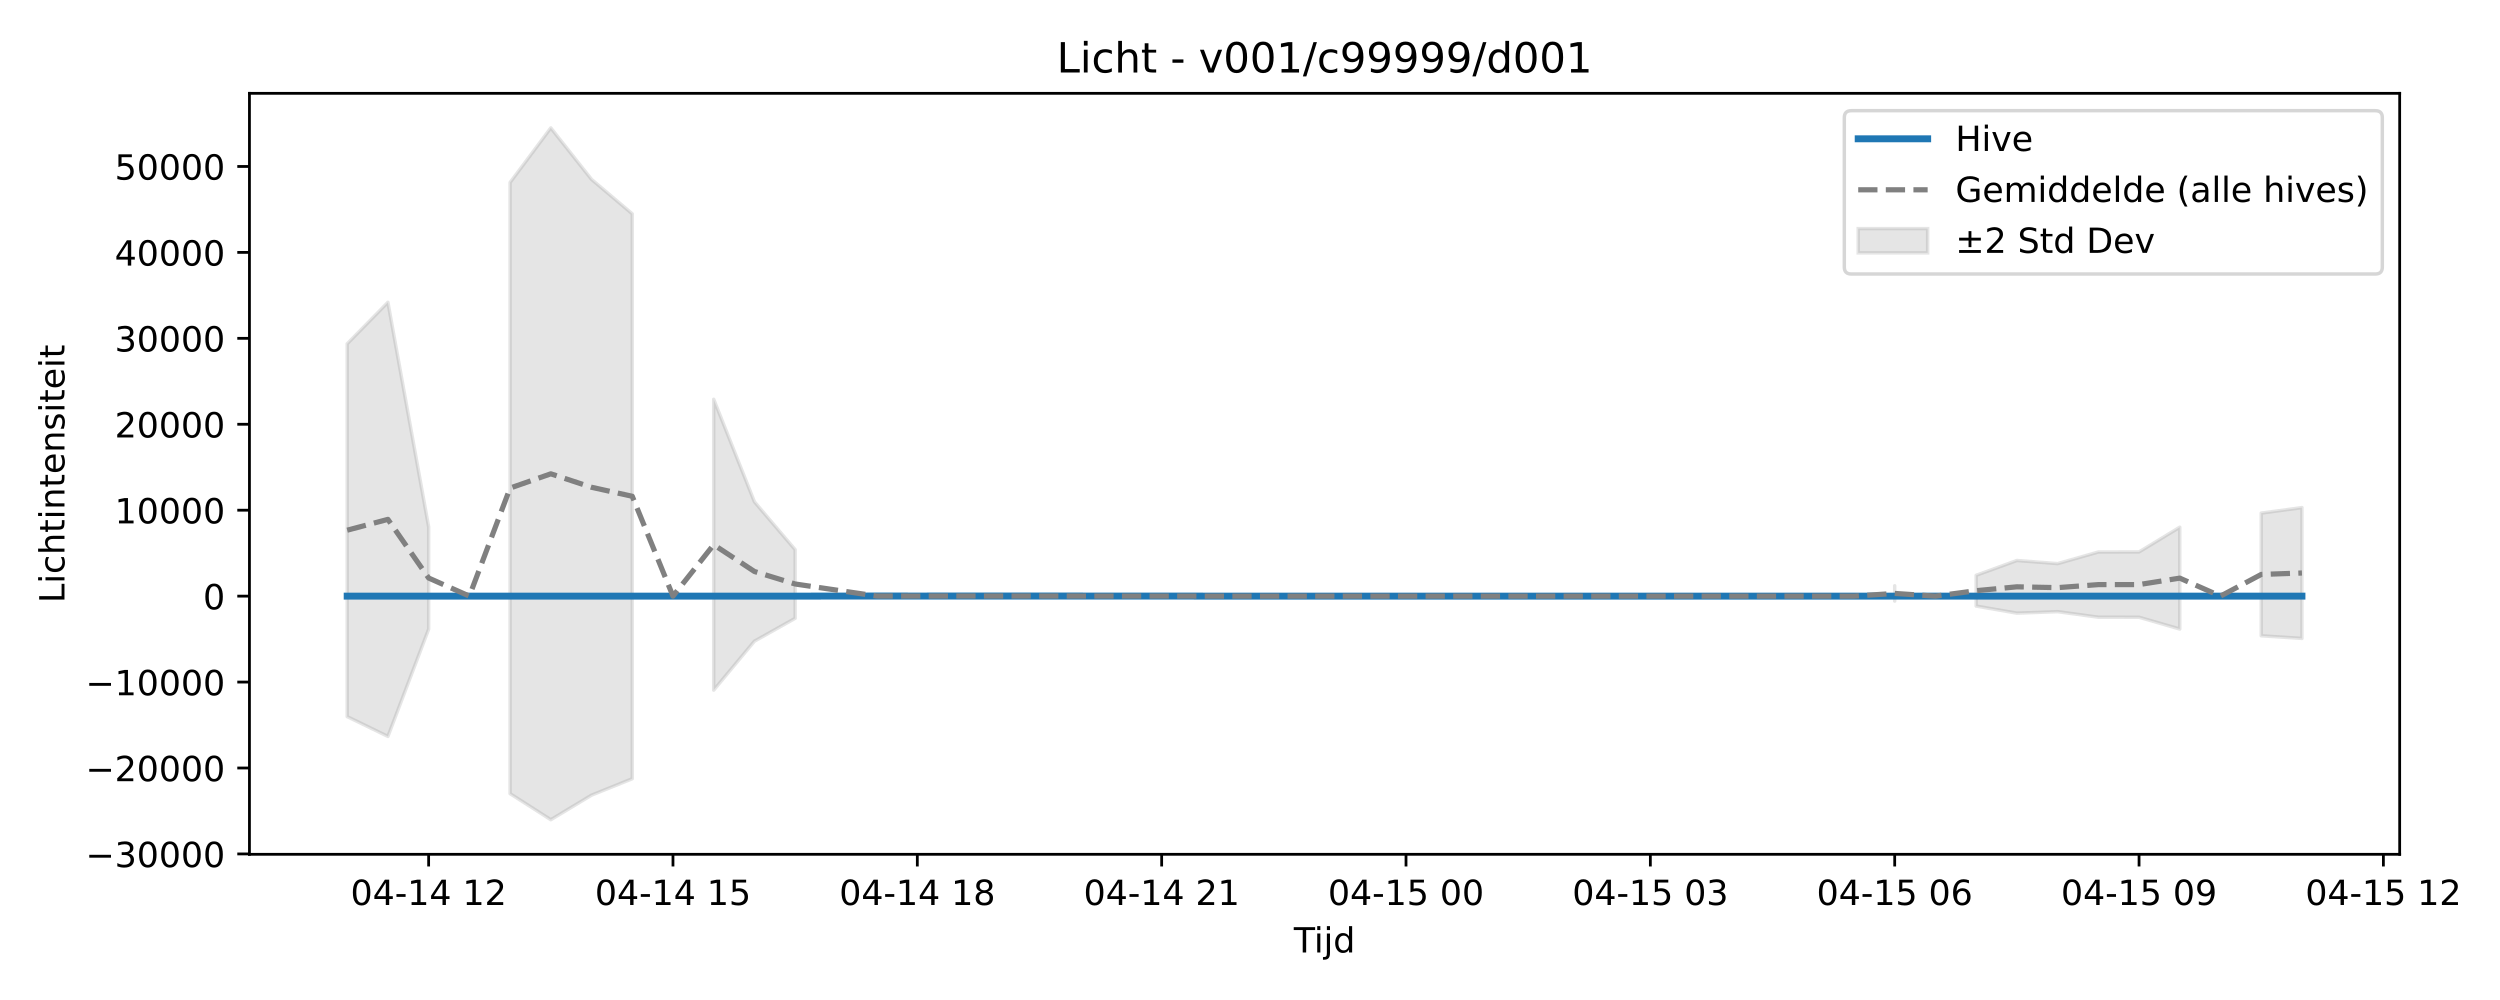
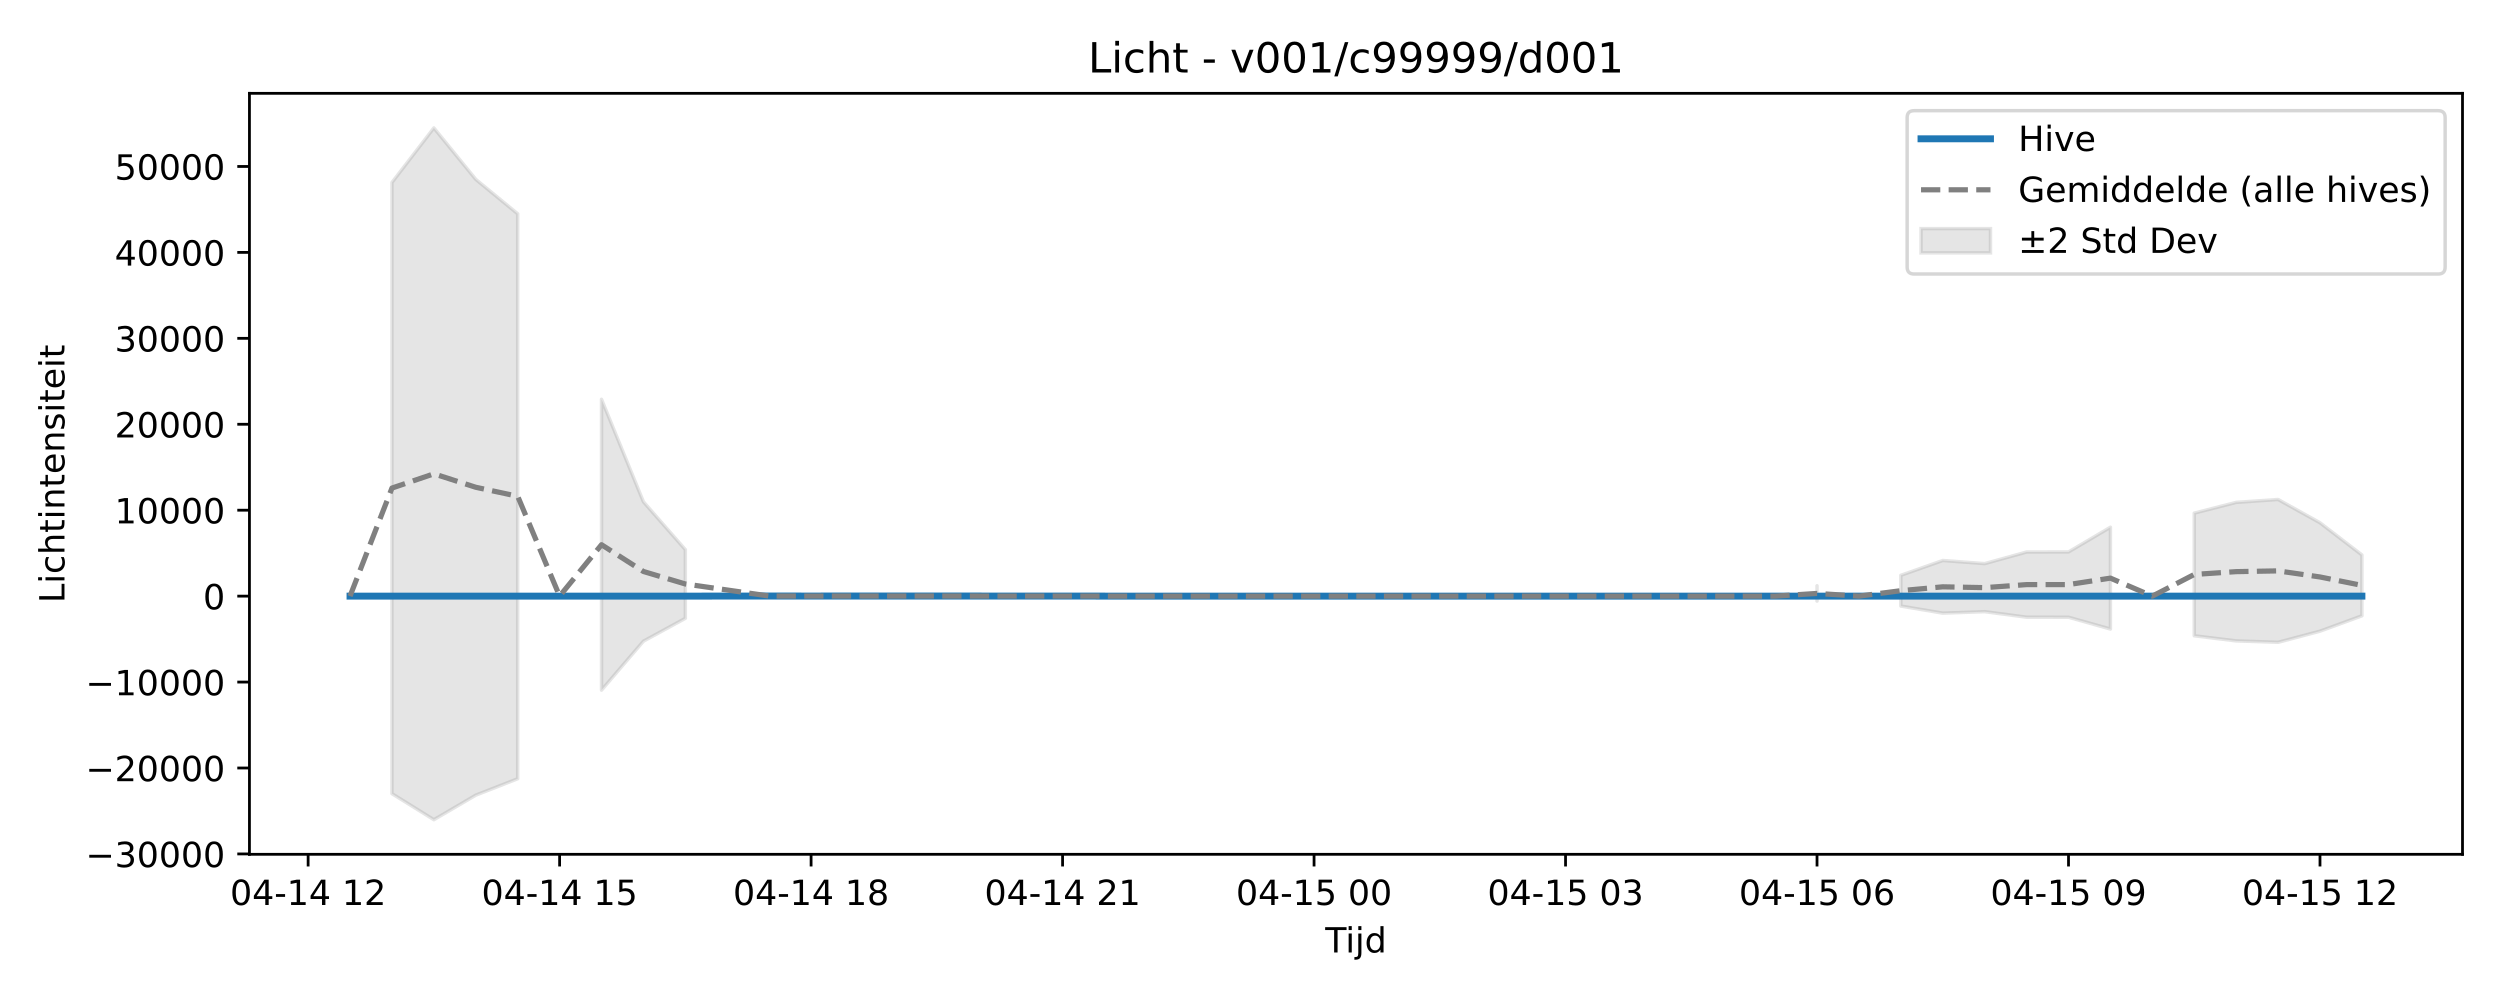
<svg xmlns="http://www.w3.org/2000/svg" xmlns:xlink="http://www.w3.org/1999/xlink" width="720pt" height="288pt" viewBox="0 0 720 288" version="1.1">
  <defs>
    <style type="text/css">*{stroke-linejoin: round; stroke-linecap: butt}</style>
  </defs>
  <g id="figure_1">
    <g id="patch_1">
      <path d="M 0 288  L 720 288  L 720 0  L 0 0  z " style="fill: #ffffff" />
    </g>
    <g id="axes_1">
      <g id="patch_2">
-         <path d="M 71.84 246.04  L 691.107 246.04  L 691.107 26.88  L 71.84 26.88  z " style="fill: #ffffff" />
+         <path d="M 71.84 246.04  L 709.2 246.04  L 709.2 26.88  L 71.84 26.88  z " style="fill: #ffffff" />
      </g>
      <g id="FillBetweenPolyCollection_1">
-         <path d="M 99.989 99.009  L 99.989 206.388  L 111.717 212.091  L 123.446 181.21  L 123.446 151.728  L 123.446 151.728  L 111.717 87.066  L 99.989 99.009  z " clip-path="url(#pac7ddaf4b6)" style="fill: #808080; fill-opacity: 0.2; stroke: #808080; stroke-opacity: 0.2" />
-         <path d="M 146.903 52.555  L 146.903 228.573  L 158.631 236.078  L 170.36 229.004  L 182.088 224.273  L 182.088 61.58  L 182.088 61.58  L 170.36 51.663  L 158.631 36.842  L 146.903 52.555  z " clip-path="url(#pac7ddaf4b6)" style="fill: #808080; fill-opacity: 0.2; stroke: #808080; stroke-opacity: 0.2" />
-         <path d="M 205.545 114.994  L 205.545 198.762  L 217.274 184.662  L 229.003 178.076  L 229.003 158.301  L 229.003 158.301  L 217.274 144.518  L 205.545 114.994  z " clip-path="url(#pac7ddaf4b6)" style="fill: #808080; fill-opacity: 0.2; stroke: #808080; stroke-opacity: 0.2" />
-         <path d="M 545.673 168.702  L 545.673 173.112  L 545.673 168.702  L 545.673 168.702  z " clip-path="url(#pac7ddaf4b6)" style="fill: #808080; fill-opacity: 0.2; stroke: #808080; stroke-opacity: 0.2" />
-         <path d="M 569.13 165.681  L 569.13 174.553  L 580.859 176.588  L 592.587 176.159  L 604.316 177.755  L 616.045 177.768  L 627.773 181.164  L 627.773 151.838  L 627.773 151.838  L 616.045 158.953  L 604.316 158.979  L 592.587 162.322  L 580.859 161.421  L 569.13 165.681  z " clip-path="url(#pac7ddaf4b6)" style="fill: #808080; fill-opacity: 0.2; stroke: #808080; stroke-opacity: 0.2" />
-         <path d="M 651.23 147.775  L 651.23 183.105  L 662.959 183.863  L 662.959 146.188  L 662.959 146.188  L 651.23 147.775  z " clip-path="url(#pac7ddaf4b6)" style="fill: #808080; fill-opacity: 0.2; stroke: #808080; stroke-opacity: 0.2" />
+         <path d="M 112.882 52.555  L 112.882 228.573  L 124.953 236.078  L 137.025 229.004  L 149.096 224.273  L 149.096 61.58  L 149.096 61.58  L 137.025 51.663  L 124.953 36.842  L 112.882 52.555  z " clip-path="url(#p5cee40d654)" style="fill: #808080; fill-opacity: 0.2; stroke: #808080; stroke-opacity: 0.2" />
+         <path d="M 173.238 114.994  L 173.238 198.762  L 185.309 184.662  L 197.381 178.076  L 197.381 158.301  L 197.381 158.301  L 185.309 144.518  L 173.238 114.994  z " clip-path="url(#p5cee40d654)" style="fill: #808080; fill-opacity: 0.2; stroke: #808080; stroke-opacity: 0.2" />
+         <path d="M 523.303 168.702  L 523.303 173.112  L 523.303 168.702  L 523.303 168.702  z " clip-path="url(#p5cee40d654)" style="fill: #808080; fill-opacity: 0.2; stroke: #808080; stroke-opacity: 0.2" />
+         <path d="M 547.446 165.681  L 547.446 174.553  L 559.517 176.588  L 571.588 176.159  L 583.659 177.755  L 595.731 177.768  L 607.802 181.164  L 607.802 151.838  L 607.802 151.838  L 595.731 158.953  L 583.659 158.979  L 571.588 162.322  L 559.517 161.421  L 547.446 165.681  z " clip-path="url(#p5cee40d654)" style="fill: #808080; fill-opacity: 0.2; stroke: #808080; stroke-opacity: 0.2" />
+         <path d="M 631.944 147.775  L 631.944 183.105  L 644.015 184.581  L 656.087 184.983  L 668.158 181.78  L 680.229 177.353  L 680.229 159.823  L 680.229 159.823  L 668.158 150.553  L 656.087 143.846  L 644.015 144.685  L 631.944 147.775  z " clip-path="url(#p5cee40d654)" style="fill: #808080; fill-opacity: 0.2; stroke: #808080; stroke-opacity: 0.2" />
      </g>
      <g id="matplotlib.axis_1">
        <g id="xtick_1">
          <g id="line2d_1">
            <defs>
-               <path id="me89abdd64f" d="M 0 0  L 0 3.5  " style="stroke: #000000; stroke-width: 0.8" />
-             </defs>
-             <g>
-               <use xlink:href="#me89abdd64f" x="123.446" y="246.04" style="stroke: #000000; stroke-width: 0.8" />
+               <path id="m9217eb42cf" d="M 0 0  L 0 3.5  " style="stroke: #000000; stroke-width: 0.8" />
+             </defs>
+             <g>
+               <use xlink:href="#m9217eb42cf" x="88.74" y="246.04" style="stroke: #000000; stroke-width: 0.8" />
            </g>
          </g>
          <g id="text_1">
-             <g transform="translate(100.9651 260.6384) scale(0.1 -0.1)">
+             <g transform="translate(66.25923 260.6384) scale(0.1 -0.1)">
              <defs>
                <path id="DejaVuSans-30" d="M 2034 4250  Q 1547 4250 1301 3770  Q 1056 3291 1056 2328  Q 1056 1369 1301 889  Q 1547 409 2034 409  Q 2525 409 2770 889  Q 3016 1369 3016 2328  Q 3016 3291 2770 3770  Q 2525 4250 2034 4250  z M 2034 4750  Q 2819 4750 3233 4129  Q 3647 3509 3647 2328  Q 3647 1150 3233 529  Q 2819 -91 2034 -91  Q 1250 -91 836 529  Q 422 1150 422 2328  Q 422 3509 836 4129  Q 1250 4750 2034 4750  z " transform="scale(0.015625)" />
                <path id="DejaVuSans-34" d="M 2419 4116  L 825 1625  L 2419 1625  L 2419 4116  z M 2253 4666  L 3047 4666  L 3047 1625  L 3713 1625  L 3713 1100  L 3047 1100  L 3047 0  L 2419 0  L 2419 1100  L 313 1100  L 313 1709  L 2253 4666  z " transform="scale(0.015625)" />
                <path id="DejaVuSans-2d" d="M 313 2009  L 1997 2009  L 1997 1497  L 313 1497  L 313 2009  z " transform="scale(0.015625)" />
                <path id="DejaVuSans-31" d="M 794 531  L 1825 531  L 1825 4091  L 703 3866  L 703 4441  L 1819 4666  L 2450 4666  L 2450 531  L 3481 531  L 3481 0  L 794 0  L 794 531  z " transform="scale(0.015625)" />
                <path id="DejaVuSans-20" transform="scale(0.015625)" />
                <path id="DejaVuSans-32" d="M 1228 531  L 3431 531  L 3431 0  L 469 0  L 469 531  Q 828 903 1448 1529  Q 2069 2156 2228 2338  Q 2531 2678 2651 2914  Q 2772 3150 2772 3378  Q 2772 3750 2511 3984  Q 2250 4219 1831 4219  Q 1534 4219 1204 4116  Q 875 4013 500 3803  L 500 4441  Q 881 4594 1212 4672  Q 1544 4750 1819 4750  Q 2544 4750 2975 4387  Q 3406 4025 3406 3419  Q 3406 3131 3298 2873  Q 3191 2616 2906 2266  Q 2828 2175 2409 1742  Q 1991 1309 1228 531  z " transform="scale(0.015625)" />
              </defs>
              <use xlink:href="#DejaVuSans-30" />
              <use xlink:href="#DejaVuSans-34" transform="translate(63.62305 0)" />
              <use xlink:href="#DejaVuSans-2d" transform="translate(127.2461 0)" />
              <use xlink:href="#DejaVuSans-31" transform="translate(163.3301 0)" />
              <use xlink:href="#DejaVuSans-34" transform="translate(226.9531 0)" />
              <use xlink:href="#DejaVuSans-20" transform="translate(290.5762 0)" />
              <use xlink:href="#DejaVuSans-31" transform="translate(322.3633 0)" />
              <use xlink:href="#DejaVuSans-32" transform="translate(385.9863 0)" />
            </g>
          </g>
        </g>
        <g id="xtick_2">
          <g id="line2d_2">
            <g>
-               <use xlink:href="#me89abdd64f" x="193.817" y="246.04" style="stroke: #000000; stroke-width: 0.8" />
+               <use xlink:href="#m9217eb42cf" x="161.167" y="246.04" style="stroke: #000000; stroke-width: 0.8" />
            </g>
          </g>
          <g id="text_2">
-             <g transform="translate(171.3364 260.6384) scale(0.1 -0.1)">
+             <g transform="translate(138.6865 260.6384) scale(0.1 -0.1)">
              <defs>
                <path id="DejaVuSans-35" d="M 691 4666  L 3169 4666  L 3169 4134  L 1269 4134  L 1269 2991  Q 1406 3038 1543 3061  Q 1681 3084 1819 3084  Q 2600 3084 3056 2656  Q 3513 2228 3513 1497  Q 3513 744 3044 326  Q 2575 -91 1722 -91  Q 1428 -91 1123 -41  Q 819 9 494 109  L 494 744  Q 775 591 1075 516  Q 1375 441 1709 441  Q 2250 441 2565 725  Q 2881 1009 2881 1497  Q 2881 1984 2565 2268  Q 2250 2553 1709 2553  Q 1456 2553 1204 2497  Q 953 2441 691 2322  L 691 4666  z " transform="scale(0.015625)" />
              </defs>
              <use xlink:href="#DejaVuSans-30" />
              <use xlink:href="#DejaVuSans-34" transform="translate(63.62305 0)" />
              <use xlink:href="#DejaVuSans-2d" transform="translate(127.2461 0)" />
              <use xlink:href="#DejaVuSans-31" transform="translate(163.3301 0)" />
              <use xlink:href="#DejaVuSans-34" transform="translate(226.9531 0)" />
              <use xlink:href="#DejaVuSans-20" transform="translate(290.5762 0)" />
              <use xlink:href="#DejaVuSans-31" transform="translate(322.3633 0)" />
              <use xlink:href="#DejaVuSans-35" transform="translate(385.9863 0)" />
            </g>
          </g>
        </g>
        <g id="xtick_3">
          <g id="line2d_3">
            <g>
-               <use xlink:href="#me89abdd64f" x="264.188" y="246.04" style="stroke: #000000; stroke-width: 0.8" />
+               <use xlink:href="#m9217eb42cf" x="233.594" y="246.04" style="stroke: #000000; stroke-width: 0.8" />
            </g>
          </g>
          <g id="text_3">
-             <g transform="translate(241.7077 260.6384) scale(0.1 -0.1)">
+             <g transform="translate(211.1138 260.6384) scale(0.1 -0.1)">
              <defs>
                <path id="DejaVuSans-38" d="M 2034 2216  Q 1584 2216 1326 1975  Q 1069 1734 1069 1313  Q 1069 891 1326 650  Q 1584 409 2034 409  Q 2484 409 2743 651  Q 3003 894 3003 1313  Q 3003 1734 2745 1975  Q 2488 2216 2034 2216  z M 1403 2484  Q 997 2584 770 2862  Q 544 3141 544 3541  Q 544 4100 942 4425  Q 1341 4750 2034 4750  Q 2731 4750 3128 4425  Q 3525 4100 3525 3541  Q 3525 3141 3298 2862  Q 3072 2584 2669 2484  Q 3125 2378 3379 2068  Q 3634 1759 3634 1313  Q 3634 634 3220 271  Q 2806 -91 2034 -91  Q 1263 -91 848 271  Q 434 634 434 1313  Q 434 1759 690 2068  Q 947 2378 1403 2484  z M 1172 3481  Q 1172 3119 1398 2916  Q 1625 2713 2034 2713  Q 2441 2713 2670 2916  Q 2900 3119 2900 3481  Q 2900 3844 2670 4047  Q 2441 4250 2034 4250  Q 1625 4250 1398 4047  Q 1172 3844 1172 3481  z " transform="scale(0.015625)" />
              </defs>
              <use xlink:href="#DejaVuSans-30" />
              <use xlink:href="#DejaVuSans-34" transform="translate(63.62305 0)" />
              <use xlink:href="#DejaVuSans-2d" transform="translate(127.2461 0)" />
              <use xlink:href="#DejaVuSans-31" transform="translate(163.3301 0)" />
              <use xlink:href="#DejaVuSans-34" transform="translate(226.9531 0)" />
              <use xlink:href="#DejaVuSans-20" transform="translate(290.5762 0)" />
              <use xlink:href="#DejaVuSans-31" transform="translate(322.3633 0)" />
              <use xlink:href="#DejaVuSans-38" transform="translate(385.9863 0)" />
            </g>
          </g>
        </g>
        <g id="xtick_4">
          <g id="line2d_4">
            <g>
-               <use xlink:href="#me89abdd64f" x="334.559" y="246.04" style="stroke: #000000; stroke-width: 0.8" />
+               <use xlink:href="#m9217eb42cf" x="306.022" y="246.04" style="stroke: #000000; stroke-width: 0.8" />
            </g>
          </g>
          <g id="text_4">
-             <g transform="translate(312.079 260.6384) scale(0.1 -0.1)">
+             <g transform="translate(283.541 260.6384) scale(0.1 -0.1)">
              <use xlink:href="#DejaVuSans-30" />
              <use xlink:href="#DejaVuSans-34" transform="translate(63.62305 0)" />
              <use xlink:href="#DejaVuSans-2d" transform="translate(127.2461 0)" />
              <use xlink:href="#DejaVuSans-31" transform="translate(163.3301 0)" />
              <use xlink:href="#DejaVuSans-34" transform="translate(226.9531 0)" />
              <use xlink:href="#DejaVuSans-20" transform="translate(290.5762 0)" />
              <use xlink:href="#DejaVuSans-32" transform="translate(322.3633 0)" />
              <use xlink:href="#DejaVuSans-31" transform="translate(385.9863 0)" />
            </g>
          </g>
        </g>
        <g id="xtick_5">
          <g id="line2d_5">
            <g>
-               <use xlink:href="#me89abdd64f" x="404.931" y="246.04" style="stroke: #000000; stroke-width: 0.8" />
+               <use xlink:href="#m9217eb42cf" x="378.449" y="246.04" style="stroke: #000000; stroke-width: 0.8" />
            </g>
          </g>
          <g id="text_5">
-             <g transform="translate(382.4503 260.6384) scale(0.1 -0.1)">
+             <g transform="translate(355.9683 260.6384) scale(0.1 -0.1)">
              <use xlink:href="#DejaVuSans-30" />
              <use xlink:href="#DejaVuSans-34" transform="translate(63.62305 0)" />
              <use xlink:href="#DejaVuSans-2d" transform="translate(127.2461 0)" />
              <use xlink:href="#DejaVuSans-31" transform="translate(163.3301 0)" />
              <use xlink:href="#DejaVuSans-35" transform="translate(226.9531 0)" />
              <use xlink:href="#DejaVuSans-20" transform="translate(290.5762 0)" />
              <use xlink:href="#DejaVuSans-30" transform="translate(322.3633 0)" />
              <use xlink:href="#DejaVuSans-30" transform="translate(385.9863 0)" />
            </g>
          </g>
        </g>
        <g id="xtick_6">
          <g id="line2d_6">
            <g>
-               <use xlink:href="#me89abdd64f" x="475.302" y="246.04" style="stroke: #000000; stroke-width: 0.8" />
+               <use xlink:href="#m9217eb42cf" x="450.876" y="246.04" style="stroke: #000000; stroke-width: 0.8" />
            </g>
          </g>
          <g id="text_6">
-             <g transform="translate(452.8215 260.6384) scale(0.1 -0.1)">
+             <g transform="translate(428.3956 260.6384) scale(0.1 -0.1)">
              <defs>
                <path id="DejaVuSans-33" d="M 2597 2516  Q 3050 2419 3304 2112  Q 3559 1806 3559 1356  Q 3559 666 3084 287  Q 2609 -91 1734 -91  Q 1441 -91 1130 -33  Q 819 25 488 141  L 488 750  Q 750 597 1062 519  Q 1375 441 1716 441  Q 2309 441 2620 675  Q 2931 909 2931 1356  Q 2931 1769 2642 2001  Q 2353 2234 1838 2234  L 1294 2234  L 1294 2753  L 1863 2753  Q 2328 2753 2575 2939  Q 2822 3125 2822 3475  Q 2822 3834 2567 4026  Q 2313 4219 1838 4219  Q 1578 4219 1281 4162  Q 984 4106 628 3988  L 628 4550  Q 988 4650 1302 4700  Q 1616 4750 1894 4750  Q 2613 4750 3031 4423  Q 3450 4097 3450 3541  Q 3450 3153 3228 2886  Q 3006 2619 2597 2516  z " transform="scale(0.015625)" />
              </defs>
              <use xlink:href="#DejaVuSans-30" />
              <use xlink:href="#DejaVuSans-34" transform="translate(63.62305 0)" />
              <use xlink:href="#DejaVuSans-2d" transform="translate(127.2461 0)" />
              <use xlink:href="#DejaVuSans-31" transform="translate(163.3301 0)" />
              <use xlink:href="#DejaVuSans-35" transform="translate(226.9531 0)" />
              <use xlink:href="#DejaVuSans-20" transform="translate(290.5762 0)" />
              <use xlink:href="#DejaVuSans-30" transform="translate(322.3633 0)" />
              <use xlink:href="#DejaVuSans-33" transform="translate(385.9863 0)" />
            </g>
          </g>
        </g>
        <g id="xtick_7">
          <g id="line2d_7">
            <g>
-               <use xlink:href="#me89abdd64f" x="545.673" y="246.04" style="stroke: #000000; stroke-width: 0.8" />
+               <use xlink:href="#m9217eb42cf" x="523.303" y="246.04" style="stroke: #000000; stroke-width: 0.8" />
            </g>
          </g>
          <g id="text_7">
-             <g transform="translate(523.1928 260.6384) scale(0.1 -0.1)">
+             <g transform="translate(500.8229 260.6384) scale(0.1 -0.1)">
              <defs>
                <path id="DejaVuSans-36" d="M 2113 2584  Q 1688 2584 1439 2293  Q 1191 2003 1191 1497  Q 1191 994 1439 701  Q 1688 409 2113 409  Q 2538 409 2786 701  Q 3034 994 3034 1497  Q 3034 2003 2786 2293  Q 2538 2584 2113 2584  z M 3366 4563  L 3366 3988  Q 3128 4100 2886 4159  Q 2644 4219 2406 4219  Q 1781 4219 1451 3797  Q 1122 3375 1075 2522  Q 1259 2794 1537 2939  Q 1816 3084 2150 3084  Q 2853 3084 3261 2657  Q 3669 2231 3669 1497  Q 3669 778 3244 343  Q 2819 -91 2113 -91  Q 1303 -91 875 529  Q 447 1150 447 2328  Q 447 3434 972 4092  Q 1497 4750 2381 4750  Q 2619 4750 2861 4703  Q 3103 4656 3366 4563  z " transform="scale(0.015625)" />
              </defs>
              <use xlink:href="#DejaVuSans-30" />
              <use xlink:href="#DejaVuSans-34" transform="translate(63.62305 0)" />
              <use xlink:href="#DejaVuSans-2d" transform="translate(127.2461 0)" />
              <use xlink:href="#DejaVuSans-31" transform="translate(163.3301 0)" />
              <use xlink:href="#DejaVuSans-35" transform="translate(226.9531 0)" />
              <use xlink:href="#DejaVuSans-20" transform="translate(290.5762 0)" />
              <use xlink:href="#DejaVuSans-30" transform="translate(322.3633 0)" />
              <use xlink:href="#DejaVuSans-36" transform="translate(385.9863 0)" />
            </g>
          </g>
        </g>
        <g id="xtick_8">
          <g id="line2d_8">
            <g>
-               <use xlink:href="#me89abdd64f" x="616.045" y="246.04" style="stroke: #000000; stroke-width: 0.8" />
+               <use xlink:href="#m9217eb42cf" x="595.731" y="246.04" style="stroke: #000000; stroke-width: 0.8" />
            </g>
          </g>
          <g id="text_8">
-             <g transform="translate(593.5641 260.6384) scale(0.1 -0.1)">
+             <g transform="translate(573.2501 260.6384) scale(0.1 -0.1)">
              <defs>
                <path id="DejaVuSans-39" d="M 703 97  L 703 672  Q 941 559 1184 500  Q 1428 441 1663 441  Q 2288 441 2617 861  Q 2947 1281 2994 2138  Q 2813 1869 2534 1725  Q 2256 1581 1919 1581  Q 1219 1581 811 2004  Q 403 2428 403 3163  Q 403 3881 828 4315  Q 1253 4750 1959 4750  Q 2769 4750 3195 4129  Q 3622 3509 3622 2328  Q 3622 1225 3098 567  Q 2575 -91 1691 -91  Q 1453 -91 1209 -44  Q 966 3 703 97  z M 1959 2075  Q 2384 2075 2632 2365  Q 2881 2656 2881 3163  Q 2881 3666 2632 3958  Q 2384 4250 1959 4250  Q 1534 4250 1286 3958  Q 1038 3666 1038 3163  Q 1038 2656 1286 2365  Q 1534 2075 1959 2075  z " transform="scale(0.015625)" />
              </defs>
              <use xlink:href="#DejaVuSans-30" />
              <use xlink:href="#DejaVuSans-34" transform="translate(63.62305 0)" />
              <use xlink:href="#DejaVuSans-2d" transform="translate(127.2461 0)" />
              <use xlink:href="#DejaVuSans-31" transform="translate(163.3301 0)" />
              <use xlink:href="#DejaVuSans-35" transform="translate(226.9531 0)" />
              <use xlink:href="#DejaVuSans-20" transform="translate(290.5762 0)" />
              <use xlink:href="#DejaVuSans-30" transform="translate(322.3633 0)" />
              <use xlink:href="#DejaVuSans-39" transform="translate(385.9863 0)" />
            </g>
          </g>
        </g>
        <g id="xtick_9">
          <g id="line2d_9">
            <g>
-               <use xlink:href="#me89abdd64f" x="686.416" y="246.04" style="stroke: #000000; stroke-width: 0.8" />
+               <use xlink:href="#m9217eb42cf" x="668.158" y="246.04" style="stroke: #000000; stroke-width: 0.8" />
            </g>
          </g>
          <g id="text_9">
-             <g transform="translate(663.9354 260.6384) scale(0.1 -0.1)">
+             <g transform="translate(645.6774 260.6384) scale(0.1 -0.1)">
              <use xlink:href="#DejaVuSans-30" />
              <use xlink:href="#DejaVuSans-34" transform="translate(63.62305 0)" />
              <use xlink:href="#DejaVuSans-2d" transform="translate(127.2461 0)" />
              <use xlink:href="#DejaVuSans-31" transform="translate(163.3301 0)" />
              <use xlink:href="#DejaVuSans-35" transform="translate(226.9531 0)" />
              <use xlink:href="#DejaVuSans-20" transform="translate(290.5762 0)" />
              <use xlink:href="#DejaVuSans-31" transform="translate(322.3633 0)" />
              <use xlink:href="#DejaVuSans-32" transform="translate(385.9863 0)" />
            </g>
          </g>
        </g>
        <g id="text_10">
-           <g transform="translate(372.6236 274.3166) scale(0.1 -0.1)">
+           <g transform="translate(381.67 274.3166) scale(0.1 -0.1)">
            <defs>
              <path id="DejaVuSans-54" d="M -19 4666  L 3928 4666  L 3928 4134  L 2272 4134  L 2272 0  L 1638 0  L 1638 4134  L -19 4134  L -19 4666  z " transform="scale(0.015625)" />
              <path id="DejaVuSans-69" d="M 603 3500  L 1178 3500  L 1178 0  L 603 0  L 603 3500  z M 603 4863  L 1178 4863  L 1178 4134  L 603 4134  L 603 4863  z " transform="scale(0.015625)" />
              <path id="DejaVuSans-6a" d="M 603 3500  L 1178 3500  L 1178 -63  Q 1178 -731 923 -1031  Q 669 -1331 103 -1331  L -116 -1331  L -116 -844  L 38 -844  Q 366 -844 484 -692  Q 603 -541 603 -63  L 603 3500  z M 603 4863  L 1178 4863  L 1178 4134  L 603 4134  L 603 4863  z " transform="scale(0.015625)" />
              <path id="DejaVuSans-64" d="M 2906 2969  L 2906 4863  L 3481 4863  L 3481 0  L 2906 0  L 2906 525  Q 2725 213 2448 61  Q 2172 -91 1784 -91  Q 1150 -91 751 415  Q 353 922 353 1747  Q 353 2572 751 3078  Q 1150 3584 1784 3584  Q 2172 3584 2448 3432  Q 2725 3281 2906 2969  z M 947 1747  Q 947 1113 1208 752  Q 1469 391 1925 391  Q 2381 391 2643 752  Q 2906 1113 2906 1747  Q 2906 2381 2643 2742  Q 2381 3103 1925 3103  Q 1469 3103 1208 2742  Q 947 2381 947 1747  z " transform="scale(0.015625)" />
            </defs>
            <use xlink:href="#DejaVuSans-54" />
            <use xlink:href="#DejaVuSans-69" transform="translate(57.95898 0)" />
            <use xlink:href="#DejaVuSans-6a" transform="translate(85.74219 0)" />
            <use xlink:href="#DejaVuSans-64" transform="translate(113.5254 0)" />
          </g>
        </g>
      </g>
      <g id="matplotlib.axis_2">
        <g id="ytick_1">
          <g id="line2d_10">
            <defs>
-               <path id="m3be3103fad" d="M 0 0  L -3.5 0  " style="stroke: #000000; stroke-width: 0.8" />
-             </defs>
-             <g>
-               <use xlink:href="#m3be3103fad" x="71.84" y="245.934" style="stroke: #000000; stroke-width: 0.8" />
+               <path id="m898a67eded" d="M 0 0  L -3.5 0  " style="stroke: #000000; stroke-width: 0.8" />
+             </defs>
+             <g>
+               <use xlink:href="#m898a67eded" x="71.84" y="245.934" style="stroke: #000000; stroke-width: 0.8" />
            </g>
          </g>
          <g id="text_11">
            <g transform="translate(24.64781 249.7332) scale(0.1 -0.1)">
              <defs>
                <path id="DejaVuSans-2212" d="M 678 2272  L 4684 2272  L 4684 1741  L 678 1741  L 678 2272  z " transform="scale(0.015625)" />
              </defs>
              <use xlink:href="#DejaVuSans-2212" />
              <use xlink:href="#DejaVuSans-33" transform="translate(83.78906 0)" />
              <use xlink:href="#DejaVuSans-30" transform="translate(147.4121 0)" />
              <use xlink:href="#DejaVuSans-30" transform="translate(211.0352 0)" />
              <use xlink:href="#DejaVuSans-30" transform="translate(274.6582 0)" />
              <use xlink:href="#DejaVuSans-30" transform="translate(338.2812 0)" />
            </g>
          </g>
        </g>
        <g id="ytick_2">
          <g id="line2d_11">
            <g>
-               <use xlink:href="#m3be3103fad" x="71.84" y="221.185" style="stroke: #000000; stroke-width: 0.8" />
+               <use xlink:href="#m898a67eded" x="71.84" y="221.185" style="stroke: #000000; stroke-width: 0.8" />
            </g>
          </g>
          <g id="text_12">
            <g transform="translate(24.64781 224.9841) scale(0.1 -0.1)">
              <use xlink:href="#DejaVuSans-2212" />
              <use xlink:href="#DejaVuSans-32" transform="translate(83.78906 0)" />
              <use xlink:href="#DejaVuSans-30" transform="translate(147.4121 0)" />
              <use xlink:href="#DejaVuSans-30" transform="translate(211.0352 0)" />
              <use xlink:href="#DejaVuSans-30" transform="translate(274.6582 0)" />
              <use xlink:href="#DejaVuSans-30" transform="translate(338.2812 0)" />
            </g>
          </g>
        </g>
        <g id="ytick_3">
          <g id="line2d_12">
            <g>
-               <use xlink:href="#m3be3103fad" x="71.84" y="196.436" style="stroke: #000000; stroke-width: 0.8" />
+               <use xlink:href="#m898a67eded" x="71.84" y="196.436" style="stroke: #000000; stroke-width: 0.8" />
            </g>
          </g>
          <g id="text_13">
            <g transform="translate(24.64781 200.2349) scale(0.1 -0.1)">
              <use xlink:href="#DejaVuSans-2212" />
              <use xlink:href="#DejaVuSans-31" transform="translate(83.78906 0)" />
              <use xlink:href="#DejaVuSans-30" transform="translate(147.4121 0)" />
              <use xlink:href="#DejaVuSans-30" transform="translate(211.0352 0)" />
              <use xlink:href="#DejaVuSans-30" transform="translate(274.6582 0)" />
              <use xlink:href="#DejaVuSans-30" transform="translate(338.2812 0)" />
            </g>
          </g>
        </g>
        <g id="ytick_4">
          <g id="line2d_13">
            <g>
-               <use xlink:href="#m3be3103fad" x="71.84" y="171.687" style="stroke: #000000; stroke-width: 0.8" />
+               <use xlink:href="#m898a67eded" x="71.84" y="171.687" style="stroke: #000000; stroke-width: 0.8" />
            </g>
          </g>
          <g id="text_14">
            <g transform="translate(58.4775 175.4858) scale(0.1 -0.1)">
              <use xlink:href="#DejaVuSans-30" />
            </g>
          </g>
        </g>
        <g id="ytick_5">
          <g id="line2d_14">
            <g>
-               <use xlink:href="#m3be3103fad" x="71.84" y="146.937" style="stroke: #000000; stroke-width: 0.8" />
+               <use xlink:href="#m898a67eded" x="71.84" y="146.937" style="stroke: #000000; stroke-width: 0.8" />
            </g>
          </g>
          <g id="text_15">
            <g transform="translate(33.0275 150.7366) scale(0.1 -0.1)">
              <use xlink:href="#DejaVuSans-31" />
              <use xlink:href="#DejaVuSans-30" transform="translate(63.62305 0)" />
              <use xlink:href="#DejaVuSans-30" transform="translate(127.2461 0)" />
              <use xlink:href="#DejaVuSans-30" transform="translate(190.8691 0)" />
              <use xlink:href="#DejaVuSans-30" transform="translate(254.4922 0)" />
            </g>
          </g>
        </g>
        <g id="ytick_6">
          <g id="line2d_15">
            <g>
-               <use xlink:href="#m3be3103fad" x="71.84" y="122.188" style="stroke: #000000; stroke-width: 0.8" />
+               <use xlink:href="#m898a67eded" x="71.84" y="122.188" style="stroke: #000000; stroke-width: 0.8" />
            </g>
          </g>
          <g id="text_16">
            <g transform="translate(33.0275 125.9874) scale(0.1 -0.1)">
              <use xlink:href="#DejaVuSans-32" />
              <use xlink:href="#DejaVuSans-30" transform="translate(63.62305 0)" />
              <use xlink:href="#DejaVuSans-30" transform="translate(127.2461 0)" />
              <use xlink:href="#DejaVuSans-30" transform="translate(190.8691 0)" />
              <use xlink:href="#DejaVuSans-30" transform="translate(254.4922 0)" />
            </g>
          </g>
        </g>
        <g id="ytick_7">
          <g id="line2d_16">
            <g>
-               <use xlink:href="#m3be3103fad" x="71.84" y="97.439" style="stroke: #000000; stroke-width: 0.8" />
+               <use xlink:href="#m898a67eded" x="71.84" y="97.439" style="stroke: #000000; stroke-width: 0.8" />
            </g>
          </g>
          <g id="text_17">
            <g transform="translate(33.0275 101.2383) scale(0.1 -0.1)">
              <use xlink:href="#DejaVuSans-33" />
              <use xlink:href="#DejaVuSans-30" transform="translate(63.62305 0)" />
              <use xlink:href="#DejaVuSans-30" transform="translate(127.2461 0)" />
              <use xlink:href="#DejaVuSans-30" transform="translate(190.8691 0)" />
              <use xlink:href="#DejaVuSans-30" transform="translate(254.4922 0)" />
            </g>
          </g>
        </g>
        <g id="ytick_8">
          <g id="line2d_17">
            <g>
-               <use xlink:href="#m3be3103fad" x="71.84" y="72.69" style="stroke: #000000; stroke-width: 0.8" />
+               <use xlink:href="#m898a67eded" x="71.84" y="72.69" style="stroke: #000000; stroke-width: 0.8" />
            </g>
          </g>
          <g id="text_18">
            <g transform="translate(33.0275 76.48911) scale(0.1 -0.1)">
              <use xlink:href="#DejaVuSans-34" />
              <use xlink:href="#DejaVuSans-30" transform="translate(63.62305 0)" />
              <use xlink:href="#DejaVuSans-30" transform="translate(127.2461 0)" />
              <use xlink:href="#DejaVuSans-30" transform="translate(190.8691 0)" />
              <use xlink:href="#DejaVuSans-30" transform="translate(254.4922 0)" />
            </g>
          </g>
        </g>
        <g id="ytick_9">
          <g id="line2d_18">
            <g>
-               <use xlink:href="#m3be3103fad" x="71.84" y="47.941" style="stroke: #000000; stroke-width: 0.8" />
+               <use xlink:href="#m898a67eded" x="71.84" y="47.941" style="stroke: #000000; stroke-width: 0.8" />
            </g>
          </g>
          <g id="text_19">
            <g transform="translate(33.0275 51.73994) scale(0.1 -0.1)">
              <use xlink:href="#DejaVuSans-35" />
              <use xlink:href="#DejaVuSans-30" transform="translate(63.62305 0)" />
              <use xlink:href="#DejaVuSans-30" transform="translate(127.2461 0)" />
              <use xlink:href="#DejaVuSans-30" transform="translate(190.8691 0)" />
              <use xlink:href="#DejaVuSans-30" transform="translate(254.4922 0)" />
            </g>
          </g>
        </g>
        <g id="text_20">
          <g transform="translate(18.56812 173.6561) rotate(-90) scale(0.1 -0.1)">
            <defs>
              <path id="DejaVuSans-4c" d="M 628 4666  L 1259 4666  L 1259 531  L 3531 531  L 3531 0  L 628 0  L 628 4666  z " transform="scale(0.015625)" />
              <path id="DejaVuSans-63" d="M 3122 3366  L 3122 2828  Q 2878 2963 2633 3030  Q 2388 3097 2138 3097  Q 1578 3097 1268 2742  Q 959 2388 959 1747  Q 959 1106 1268 751  Q 1578 397 2138 397  Q 2388 397 2633 464  Q 2878 531 3122 666  L 3122 134  Q 2881 22 2623 -34  Q 2366 -91 2075 -91  Q 1284 -91 818 406  Q 353 903 353 1747  Q 353 2603 823 3093  Q 1294 3584 2113 3584  Q 2378 3584 2631 3529  Q 2884 3475 3122 3366  z " transform="scale(0.015625)" />
              <path id="DejaVuSans-68" d="M 3513 2113  L 3513 0  L 2938 0  L 2938 2094  Q 2938 2591 2744 2837  Q 2550 3084 2163 3084  Q 1697 3084 1428 2787  Q 1159 2491 1159 1978  L 1159 0  L 581 0  L 581 4863  L 1159 4863  L 1159 2956  Q 1366 3272 1645 3428  Q 1925 3584 2291 3584  Q 2894 3584 3203 3211  Q 3513 2838 3513 2113  z " transform="scale(0.015625)" />
              <path id="DejaVuSans-74" d="M 1172 4494  L 1172 3500  L 2356 3500  L 2356 3053  L 1172 3053  L 1172 1153  Q 1172 725 1289 603  Q 1406 481 1766 481  L 2356 481  L 2356 0  L 1766 0  Q 1100 0 847 248  Q 594 497 594 1153  L 594 3053  L 172 3053  L 172 3500  L 594 3500  L 594 4494  L 1172 4494  z " transform="scale(0.015625)" />
              <path id="DejaVuSans-6e" d="M 3513 2113  L 3513 0  L 2938 0  L 2938 2094  Q 2938 2591 2744 2837  Q 2550 3084 2163 3084  Q 1697 3084 1428 2787  Q 1159 2491 1159 1978  L 1159 0  L 581 0  L 581 3500  L 1159 3500  L 1159 2956  Q 1366 3272 1645 3428  Q 1925 3584 2291 3584  Q 2894 3584 3203 3211  Q 3513 2838 3513 2113  z " transform="scale(0.015625)" />
              <path id="DejaVuSans-65" d="M 3597 1894  L 3597 1613  L 953 1613  Q 991 1019 1311 708  Q 1631 397 2203 397  Q 2534 397 2845 478  Q 3156 559 3463 722  L 3463 178  Q 3153 47 2828 -22  Q 2503 -91 2169 -91  Q 1331 -91 842 396  Q 353 884 353 1716  Q 353 2575 817 3079  Q 1281 3584 2069 3584  Q 2775 3584 3186 3129  Q 3597 2675 3597 1894  z M 3022 2063  Q 3016 2534 2758 2815  Q 2500 3097 2075 3097  Q 1594 3097 1305 2825  Q 1016 2553 972 2059  L 3022 2063  z " transform="scale(0.015625)" />
              <path id="DejaVuSans-73" d="M 2834 3397  L 2834 2853  Q 2591 2978 2328 3040  Q 2066 3103 1784 3103  Q 1356 3103 1142 2972  Q 928 2841 928 2578  Q 928 2378 1081 2264  Q 1234 2150 1697 2047  L 1894 2003  Q 2506 1872 2764 1633  Q 3022 1394 3022 966  Q 3022 478 2636 193  Q 2250 -91 1575 -91  Q 1294 -91 989 -36  Q 684 19 347 128  L 347 722  Q 666 556 975 473  Q 1284 391 1588 391  Q 1994 391 2212 530  Q 2431 669 2431 922  Q 2431 1156 2273 1281  Q 2116 1406 1581 1522  L 1381 1569  Q 847 1681 609 1914  Q 372 2147 372 2553  Q 372 3047 722 3315  Q 1072 3584 1716 3584  Q 2034 3584 2315 3537  Q 2597 3491 2834 3397  z " transform="scale(0.015625)" />
            </defs>
            <use xlink:href="#DejaVuSans-4c" />
            <use xlink:href="#DejaVuSans-69" transform="translate(55.71289 0)" />
            <use xlink:href="#DejaVuSans-63" transform="translate(83.49609 0)" />
            <use xlink:href="#DejaVuSans-68" transform="translate(138.4766 0)" />
            <use xlink:href="#DejaVuSans-74" transform="translate(201.8555 0)" />
            <use xlink:href="#DejaVuSans-69" transform="translate(241.0645 0)" />
            <use xlink:href="#DejaVuSans-6e" transform="translate(268.8477 0)" />
            <use xlink:href="#DejaVuSans-74" transform="translate(332.2266 0)" />
            <use xlink:href="#DejaVuSans-65" transform="translate(371.4355 0)" />
            <use xlink:href="#DejaVuSans-6e" transform="translate(432.959 0)" />
            <use xlink:href="#DejaVuSans-73" transform="translate(496.3379 0)" />
            <use xlink:href="#DejaVuSans-69" transform="translate(548.4375 0)" />
            <use xlink:href="#DejaVuSans-74" transform="translate(576.2207 0)" />
            <use xlink:href="#DejaVuSans-65" transform="translate(615.4297 0)" />
            <use xlink:href="#DejaVuSans-69" transform="translate(676.9531 0)" />
            <use xlink:href="#DejaVuSans-74" transform="translate(704.7363 0)" />
          </g>
        </g>
      </g>
      <g id="line2d_19">
-         <path d="M 99.989 171.68  L 111.717 171.68  L 123.446 171.68  L 135.174 171.68  L 146.903 171.68  L 158.631 171.68  L 170.36 171.683  L 182.088 171.687  L 193.817 171.687  L 205.545 171.687  L 217.274 171.687  L 229.003 171.684  L 252.46 171.656  L 264.188 171.66  L 275.917 171.656  L 287.645 171.657  L 299.374 171.656  L 311.102 171.659  L 322.831 171.66  L 334.559 171.663  L 346.288 171.678  L 358.017 171.687  L 369.745 171.687  L 381.474 171.687  L 393.202 171.687  L 404.931 171.687  L 416.659 171.687  L 428.388 171.687  L 440.116 171.687  L 451.845 171.687  L 463.573 171.687  L 475.302 171.687  L 487.031 171.687  L 498.759 171.687  L 510.488 171.687  L 533.945 171.687  L 545.673 171.687  L 557.402 171.686  L 569.13 171.686  L 580.859 171.686  L 592.587 171.687  L 604.316 171.686  L 616.045 171.687  L 627.773 171.685  L 639.502 171.685  L 651.23 171.686  L 662.959 171.686  " clip-path="url(#pac7ddaf4b6)" style="fill: none; stroke: #1f77b4; stroke-width: 2; stroke-linecap: square" />
+         <path d="M 100.811 171.68  L 112.882 171.68  L 124.953 171.68  L 137.025 171.683  L 149.096 171.687  L 161.167 171.687  L 173.238 171.687  L 185.309 171.687  L 197.381 171.684  L 221.523 171.656  L 233.594 171.66  L 245.665 171.656  L 257.737 171.657  L 269.808 171.656  L 281.879 171.659  L 293.95 171.66  L 306.022 171.663  L 318.093 171.678  L 330.164 171.687  L 342.235 171.687  L 354.306 171.687  L 366.378 171.687  L 378.449 171.687  L 390.52 171.687  L 402.591 171.687  L 414.662 171.687  L 426.734 171.687  L 438.805 171.687  L 450.876 171.687  L 462.947 171.687  L 475.018 171.687  L 487.09 171.687  L 511.232 171.687  L 523.303 171.687  L 535.375 171.686  L 547.446 171.686  L 559.517 171.686  L 571.588 171.687  L 583.659 171.686  L 595.731 171.687  L 607.802 171.685  L 619.873 171.685  L 631.944 171.686  L 644.015 171.686  L 656.087 171.687  L 668.158 171.687  L 680.229 171.687  " clip-path="url(#p5cee40d654)" style="fill: none; stroke: #1f77b4; stroke-width: 2; stroke-linecap: square" />
      </g>
      <g id="line2d_20">
-         <path d="M 99.989 152.698  L 111.717 149.579  L 123.446 166.469  L 135.174 171.68  L 146.903 140.564  L 158.631 136.46  L 170.36 140.334  L 182.088 142.926  L 193.817 171.687  L 205.545 156.878  L 217.274 164.59  L 229.003 168.189  L 252.46 171.656  L 264.188 171.66  L 275.917 171.656  L 287.645 171.657  L 299.374 171.656  L 311.102 171.659  L 322.831 171.66  L 334.559 171.663  L 346.288 171.678  L 358.017 171.687  L 369.745 171.687  L 381.474 171.687  L 393.202 171.687  L 404.931 171.687  L 416.659 171.687  L 428.388 171.687  L 440.116 171.687  L 451.845 171.687  L 463.573 171.687  L 475.302 171.687  L 487.031 171.687  L 498.759 171.687  L 510.488 171.687  L 533.945 171.687  L 545.673 170.907  L 557.402 171.686  L 569.13 170.117  L 580.859 169.004  L 592.587 169.241  L 604.316 168.367  L 616.045 168.36  L 627.773 166.501  L 639.502 171.685  L 651.23 165.44  L 662.959 165.025  " clip-path="url(#pac7ddaf4b6)" style="fill: none; stroke-dasharray: 5.55,2.4; stroke-dashoffset: 0; stroke: #808080; stroke-width: 1.5" />
+         <path d="M 100.811 171.68  L 112.882 140.564  L 124.953 136.46  L 137.025 140.334  L 149.096 142.926  L 161.167 171.687  L 173.238 156.878  L 185.309 164.59  L 197.381 168.189  L 221.523 171.656  L 233.594 171.66  L 245.665 171.656  L 257.737 171.657  L 269.808 171.656  L 281.879 171.659  L 293.95 171.66  L 306.022 171.663  L 318.093 171.678  L 330.164 171.687  L 342.235 171.687  L 354.306 171.687  L 366.378 171.687  L 378.449 171.687  L 390.52 171.687  L 402.591 171.687  L 414.662 171.687  L 426.734 171.687  L 438.805 171.687  L 450.876 171.687  L 462.947 171.687  L 475.018 171.687  L 487.09 171.687  L 511.232 171.687  L 523.303 170.907  L 535.375 171.686  L 547.446 170.117  L 559.517 169.004  L 571.588 169.241  L 583.659 168.367  L 595.731 168.36  L 607.802 166.501  L 619.873 171.685  L 631.944 165.44  L 644.015 164.633  L 656.087 164.414  L 668.158 166.166  L 680.229 168.588  " clip-path="url(#p5cee40d654)" style="fill: none; stroke-dasharray: 5.55,2.4; stroke-dashoffset: 0; stroke: #808080; stroke-width: 1.5" />
      </g>
      <g id="patch_3">
        <path d="M 71.84 246.04  L 71.84 26.88  " style="fill: none; stroke: #000000; stroke-width: 0.8; stroke-linejoin: miter; stroke-linecap: square" />
      </g>
      <g id="patch_4">
-         <path d="M 691.107 246.04  L 691.107 26.88  " style="fill: none; stroke: #000000; stroke-width: 0.8; stroke-linejoin: miter; stroke-linecap: square" />
+         <path d="M 709.2 246.04  L 709.2 26.88  " style="fill: none; stroke: #000000; stroke-width: 0.8; stroke-linejoin: miter; stroke-linecap: square" />
      </g>
      <g id="patch_5">
-         <path d="M 71.84 246.04  L 691.107 246.04  " style="fill: none; stroke: #000000; stroke-width: 0.8; stroke-linejoin: miter; stroke-linecap: square" />
+         <path d="M 71.84 246.04  L 709.2 246.04  " style="fill: none; stroke: #000000; stroke-width: 0.8; stroke-linejoin: miter; stroke-linecap: square" />
      </g>
      <g id="patch_6">
-         <path d="M 71.84 26.88  L 691.107 26.88  " style="fill: none; stroke: #000000; stroke-width: 0.8; stroke-linejoin: miter; stroke-linecap: square" />
+         <path d="M 71.84 26.88  L 709.2 26.88  " style="fill: none; stroke: #000000; stroke-width: 0.8; stroke-linejoin: miter; stroke-linecap: square" />
      </g>
      <g id="text_21">
-         <g transform="translate(304.3371 20.88) scale(0.12 -0.12)">
+         <g transform="translate(313.3834 20.88) scale(0.12 -0.12)">
          <defs>
            <path id="DejaVuSans-76" d="M 191 3500  L 800 3500  L 1894 563  L 2988 3500  L 3597 3500  L 2284 0  L 1503 0  L 191 3500  z " transform="scale(0.015625)" />
            <path id="DejaVuSans-2f" d="M 1625 4666  L 2156 4666  L 531 -594  L 0 -594  L 1625 4666  z " transform="scale(0.015625)" />
          </defs>
          <use xlink:href="#DejaVuSans-4c" />
          <use xlink:href="#DejaVuSans-69" transform="translate(55.71289 0)" />
          <use xlink:href="#DejaVuSans-63" transform="translate(83.49609 0)" />
          <use xlink:href="#DejaVuSans-68" transform="translate(138.4766 0)" />
          <use xlink:href="#DejaVuSans-74" transform="translate(201.8555 0)" />
          <use xlink:href="#DejaVuSans-20" transform="translate(241.0645 0)" />
          <use xlink:href="#DejaVuSans-2d" transform="translate(272.8516 0)" />
          <use xlink:href="#DejaVuSans-20" transform="translate(308.9355 0)" />
          <use xlink:href="#DejaVuSans-76" transform="translate(340.7227 0)" />
          <use xlink:href="#DejaVuSans-30" transform="translate(399.9023 0)" />
          <use xlink:href="#DejaVuSans-30" transform="translate(463.5254 0)" />
          <use xlink:href="#DejaVuSans-31" transform="translate(527.1484 0)" />
          <use xlink:href="#DejaVuSans-2f" transform="translate(590.7715 0)" />
          <use xlink:href="#DejaVuSans-63" transform="translate(624.4629 0)" />
          <use xlink:href="#DejaVuSans-39" transform="translate(679.4434 0)" />
          <use xlink:href="#DejaVuSans-39" transform="translate(743.0664 0)" />
          <use xlink:href="#DejaVuSans-39" transform="translate(806.6895 0)" />
          <use xlink:href="#DejaVuSans-39" transform="translate(870.3125 0)" />
          <use xlink:href="#DejaVuSans-39" transform="translate(933.9355 0)" />
          <use xlink:href="#DejaVuSans-2f" transform="translate(997.5586 0)" />
          <use xlink:href="#DejaVuSans-64" transform="translate(1031.25 0)" />
          <use xlink:href="#DejaVuSans-30" transform="translate(1094.727 0)" />
          <use xlink:href="#DejaVuSans-30" transform="translate(1158.35 0)" />
          <use xlink:href="#DejaVuSans-31" transform="translate(1221.973 0)" />
        </g>
      </g>
      <g id="legend_1">
        <g id="patch_7">
-           <path d="M 533.164 78.914  L 684.107 78.914  Q 686.107 78.914 686.107 76.914  L 686.107 33.88  Q 686.107 31.88 684.107 31.88  L 533.164 31.88  Q 531.164 31.88 531.164 33.88  L 531.164 76.914  Q 531.164 78.914 533.164 78.914  z " style="fill: #ffffff; opacity: 0.8; stroke: #cccccc; stroke-linejoin: miter" />
+           <path d="M 551.256 78.914  L 702.2 78.914  Q 704.2 78.914 704.2 76.914  L 704.2 33.88  Q 704.2 31.88 702.2 31.88  L 551.256 31.88  Q 549.256 31.88 549.256 33.88  L 549.256 76.914  Q 549.256 78.914 551.256 78.914  z " style="fill: #ffffff; opacity: 0.8; stroke: #cccccc; stroke-linejoin: miter" />
        </g>
        <g id="line2d_21">
-           <path d="M 535.164 39.978  L 545.164 39.978  L 555.164 39.978  " style="fill: none; stroke: #1f77b4; stroke-width: 2; stroke-linecap: square" />
+           <path d="M 553.256 39.978  L 563.256 39.978  L 573.256 39.978  " style="fill: none; stroke: #1f77b4; stroke-width: 2; stroke-linecap: square" />
        </g>
        <g id="text_22">
-           <g transform="translate(563.1635 43.47844) scale(0.1 -0.1)">
+           <g transform="translate(581.2563 43.47844) scale(0.1 -0.1)">
            <defs>
              <path id="DejaVuSans-48" d="M 628 4666  L 1259 4666  L 1259 2753  L 3553 2753  L 3553 4666  L 4184 4666  L 4184 0  L 3553 0  L 3553 2222  L 1259 2222  L 1259 0  L 628 0  L 628 4666  z " transform="scale(0.015625)" />
            </defs>
            <use xlink:href="#DejaVuSans-48" />
            <use xlink:href="#DejaVuSans-69" transform="translate(75.19531 0)" />
            <use xlink:href="#DejaVuSans-76" transform="translate(102.9785 0)" />
            <use xlink:href="#DejaVuSans-65" transform="translate(162.1582 0)" />
          </g>
        </g>
        <g id="line2d_22">
-           <path d="M 535.164 54.657  L 545.164 54.657  L 555.164 54.657  " style="fill: none; stroke-dasharray: 5.55,2.4; stroke-dashoffset: 0; stroke: #808080; stroke-width: 1.5" />
+           <path d="M 553.256 54.657  L 563.256 54.657  L 573.256 54.657  " style="fill: none; stroke-dasharray: 5.55,2.4; stroke-dashoffset: 0; stroke: #808080; stroke-width: 1.5" />
        </g>
        <g id="text_23">
-           <g transform="translate(563.1635 58.15656) scale(0.1 -0.1)">
+           <g transform="translate(581.2563 58.15656) scale(0.1 -0.1)">
            <defs>
              <path id="DejaVuSans-47" d="M 3809 666  L 3809 1919  L 2778 1919  L 2778 2438  L 4434 2438  L 4434 434  Q 4069 175 3628 42  Q 3188 -91 2688 -91  Q 1594 -91 976 548  Q 359 1188 359 2328  Q 359 3472 976 4111  Q 1594 4750 2688 4750  Q 3144 4750 3555 4637  Q 3966 4525 4313 4306  L 4313 3634  Q 3963 3931 3569 4081  Q 3175 4231 2741 4231  Q 1884 4231 1454 3753  Q 1025 3275 1025 2328  Q 1025 1384 1454 906  Q 1884 428 2741 428  Q 3075 428 3337 486  Q 3600 544 3809 666  z " transform="scale(0.015625)" />
              <path id="DejaVuSans-6d" d="M 3328 2828  Q 3544 3216 3844 3400  Q 4144 3584 4550 3584  Q 5097 3584 5394 3201  Q 5691 2819 5691 2113  L 5691 0  L 5113 0  L 5113 2094  Q 5113 2597 4934 2840  Q 4756 3084 4391 3084  Q 3944 3084 3684 2787  Q 3425 2491 3425 1978  L 3425 0  L 2847 0  L 2847 2094  Q 2847 2600 2669 2842  Q 2491 3084 2119 3084  Q 1678 3084 1418 2786  Q 1159 2488 1159 1978  L 1159 0  L 581 0  L 581 3500  L 1159 3500  L 1159 2956  Q 1356 3278 1631 3431  Q 1906 3584 2284 3584  Q 2666 3584 2933 3390  Q 3200 3197 3328 2828  z " transform="scale(0.015625)" />
              <path id="DejaVuSans-6c" d="M 603 4863  L 1178 4863  L 1178 0  L 603 0  L 603 4863  z " transform="scale(0.015625)" />
              <path id="DejaVuSans-28" d="M 1984 4856  Q 1566 4138 1362 3434  Q 1159 2731 1159 2009  Q 1159 1288 1364 580  Q 1569 -128 1984 -844  L 1484 -844  Q 1016 -109 783 600  Q 550 1309 550 2009  Q 550 2706 781 3412  Q 1013 4119 1484 4856  L 1984 4856  z " transform="scale(0.015625)" />
              <path id="DejaVuSans-61" d="M 2194 1759  Q 1497 1759 1228 1600  Q 959 1441 959 1056  Q 959 750 1161 570  Q 1363 391 1709 391  Q 2188 391 2477 730  Q 2766 1069 2766 1631  L 2766 1759  L 2194 1759  z M 3341 1997  L 3341 0  L 2766 0  L 2766 531  Q 2569 213 2275 61  Q 1981 -91 1556 -91  Q 1019 -91 701 211  Q 384 513 384 1019  Q 384 1609 779 1909  Q 1175 2209 1959 2209  L 2766 2209  L 2766 2266  Q 2766 2663 2505 2880  Q 2244 3097 1772 3097  Q 1472 3097 1187 3025  Q 903 2953 641 2809  L 641 3341  Q 956 3463 1253 3523  Q 1550 3584 1831 3584  Q 2591 3584 2966 3190  Q 3341 2797 3341 1997  z " transform="scale(0.015625)" />
              <path id="DejaVuSans-29" d="M 513 4856  L 1013 4856  Q 1481 4119 1714 3412  Q 1947 2706 1947 2009  Q 1947 1309 1714 600  Q 1481 -109 1013 -844  L 513 -844  Q 928 -128 1133 580  Q 1338 1288 1338 2009  Q 1338 2731 1133 3434  Q 928 4138 513 4856  z " transform="scale(0.015625)" />
            </defs>
            <use xlink:href="#DejaVuSans-47" />
            <use xlink:href="#DejaVuSans-65" transform="translate(77.49023 0)" />
            <use xlink:href="#DejaVuSans-6d" transform="translate(139.0137 0)" />
            <use xlink:href="#DejaVuSans-69" transform="translate(236.4258 0)" />
            <use xlink:href="#DejaVuSans-64" transform="translate(264.209 0)" />
            <use xlink:href="#DejaVuSans-64" transform="translate(327.6855 0)" />
            <use xlink:href="#DejaVuSans-65" transform="translate(391.1621 0)" />
            <use xlink:href="#DejaVuSans-6c" transform="translate(452.6855 0)" />
            <use xlink:href="#DejaVuSans-64" transform="translate(480.4688 0)" />
            <use xlink:href="#DejaVuSans-65" transform="translate(543.9453 0)" />
            <use xlink:href="#DejaVuSans-20" transform="translate(605.4688 0)" />
            <use xlink:href="#DejaVuSans-28" transform="translate(637.2559 0)" />
            <use xlink:href="#DejaVuSans-61" transform="translate(676.2695 0)" />
            <use xlink:href="#DejaVuSans-6c" transform="translate(737.5488 0)" />
            <use xlink:href="#DejaVuSans-6c" transform="translate(765.332 0)" />
            <use xlink:href="#DejaVuSans-65" transform="translate(793.1152 0)" />
            <use xlink:href="#DejaVuSans-20" transform="translate(854.6387 0)" />
            <use xlink:href="#DejaVuSans-68" transform="translate(886.4258 0)" />
            <use xlink:href="#DejaVuSans-69" transform="translate(949.8047 0)" />
            <use xlink:href="#DejaVuSans-76" transform="translate(977.5879 0)" />
            <use xlink:href="#DejaVuSans-65" transform="translate(1036.768 0)" />
            <use xlink:href="#DejaVuSans-73" transform="translate(1098.291 0)" />
            <use xlink:href="#DejaVuSans-29" transform="translate(1150.391 0)" />
          </g>
        </g>
        <g id="patch_8">
-           <path d="M 535.164 72.835  L 555.164 72.835  L 555.164 65.835  L 535.164 65.835  z " style="fill: #808080; fill-opacity: 0.2; stroke: #808080; stroke-opacity: 0.2; stroke-linejoin: miter" />
+           <path d="M 553.256 72.835  L 573.256 72.835  L 573.256 65.835  L 553.256 65.835  z " style="fill: #808080; fill-opacity: 0.2; stroke: #808080; stroke-opacity: 0.2; stroke-linejoin: miter" />
        </g>
        <g id="text_24">
-           <g transform="translate(563.1635 72.83469) scale(0.1 -0.1)">
+           <g transform="translate(581.2563 72.83469) scale(0.1 -0.1)">
            <defs>
              <path id="DejaVuSans-b1" d="M 2944 4013  L 2944 2803  L 4684 2803  L 4684 2272  L 2944 2272  L 2944 1063  L 2419 1063  L 2419 2272  L 678 2272  L 678 2803  L 2419 2803  L 2419 4013  L 2944 4013  z M 678 531  L 4684 531  L 4684 0  L 678 0  L 678 531  z " transform="scale(0.015625)" />
              <path id="DejaVuSans-53" d="M 3425 4513  L 3425 3897  Q 3066 4069 2747 4153  Q 2428 4238 2131 4238  Q 1616 4238 1336 4038  Q 1056 3838 1056 3469  Q 1056 3159 1242 3001  Q 1428 2844 1947 2747  L 2328 2669  Q 3034 2534 3370 2195  Q 3706 1856 3706 1288  Q 3706 609 3251 259  Q 2797 -91 1919 -91  Q 1588 -91 1214 -16  Q 841 59 441 206  L 441 856  Q 825 641 1194 531  Q 1563 422 1919 422  Q 2459 422 2753 634  Q 3047 847 3047 1241  Q 3047 1584 2836 1778  Q 2625 1972 2144 2069  L 1759 2144  Q 1053 2284 737 2584  Q 422 2884 422 3419  Q 422 4038 858 4394  Q 1294 4750 2059 4750  Q 2388 4750 2728 4690  Q 3069 4631 3425 4513  z " transform="scale(0.015625)" />
              <path id="DejaVuSans-44" d="M 1259 4147  L 1259 519  L 2022 519  Q 2988 519 3436 956  Q 3884 1394 3884 2338  Q 3884 3275 3436 3711  Q 2988 4147 2022 4147  L 1259 4147  z M 628 4666  L 1925 4666  Q 3281 4666 3915 4102  Q 4550 3538 4550 2338  Q 4550 1131 3912 565  Q 3275 0 1925 0  L 628 0  L 628 4666  z " transform="scale(0.015625)" />
            </defs>
            <use xlink:href="#DejaVuSans-b1" />
            <use xlink:href="#DejaVuSans-32" transform="translate(83.78906 0)" />
            <use xlink:href="#DejaVuSans-20" transform="translate(147.4121 0)" />
            <use xlink:href="#DejaVuSans-53" transform="translate(179.1992 0)" />
            <use xlink:href="#DejaVuSans-74" transform="translate(242.6758 0)" />
            <use xlink:href="#DejaVuSans-64" transform="translate(281.8848 0)" />
            <use xlink:href="#DejaVuSans-20" transform="translate(345.3613 0)" />
            <use xlink:href="#DejaVuSans-44" transform="translate(377.1484 0)" />
            <use xlink:href="#DejaVuSans-65" transform="translate(454.1504 0)" />
            <use xlink:href="#DejaVuSans-76" transform="translate(515.6738 0)" />
          </g>
        </g>
      </g>
    </g>
  </g>
  <defs>
-     <clipPath id="pac7ddaf4b6">
-       <rect x="71.84" y="26.88" width="619.267" height="219.16" />
+     <clipPath id="p5cee40d654">
+       <rect x="71.84" y="26.88" width="637.36" height="219.16" />
    </clipPath>
  </defs>
</svg>
